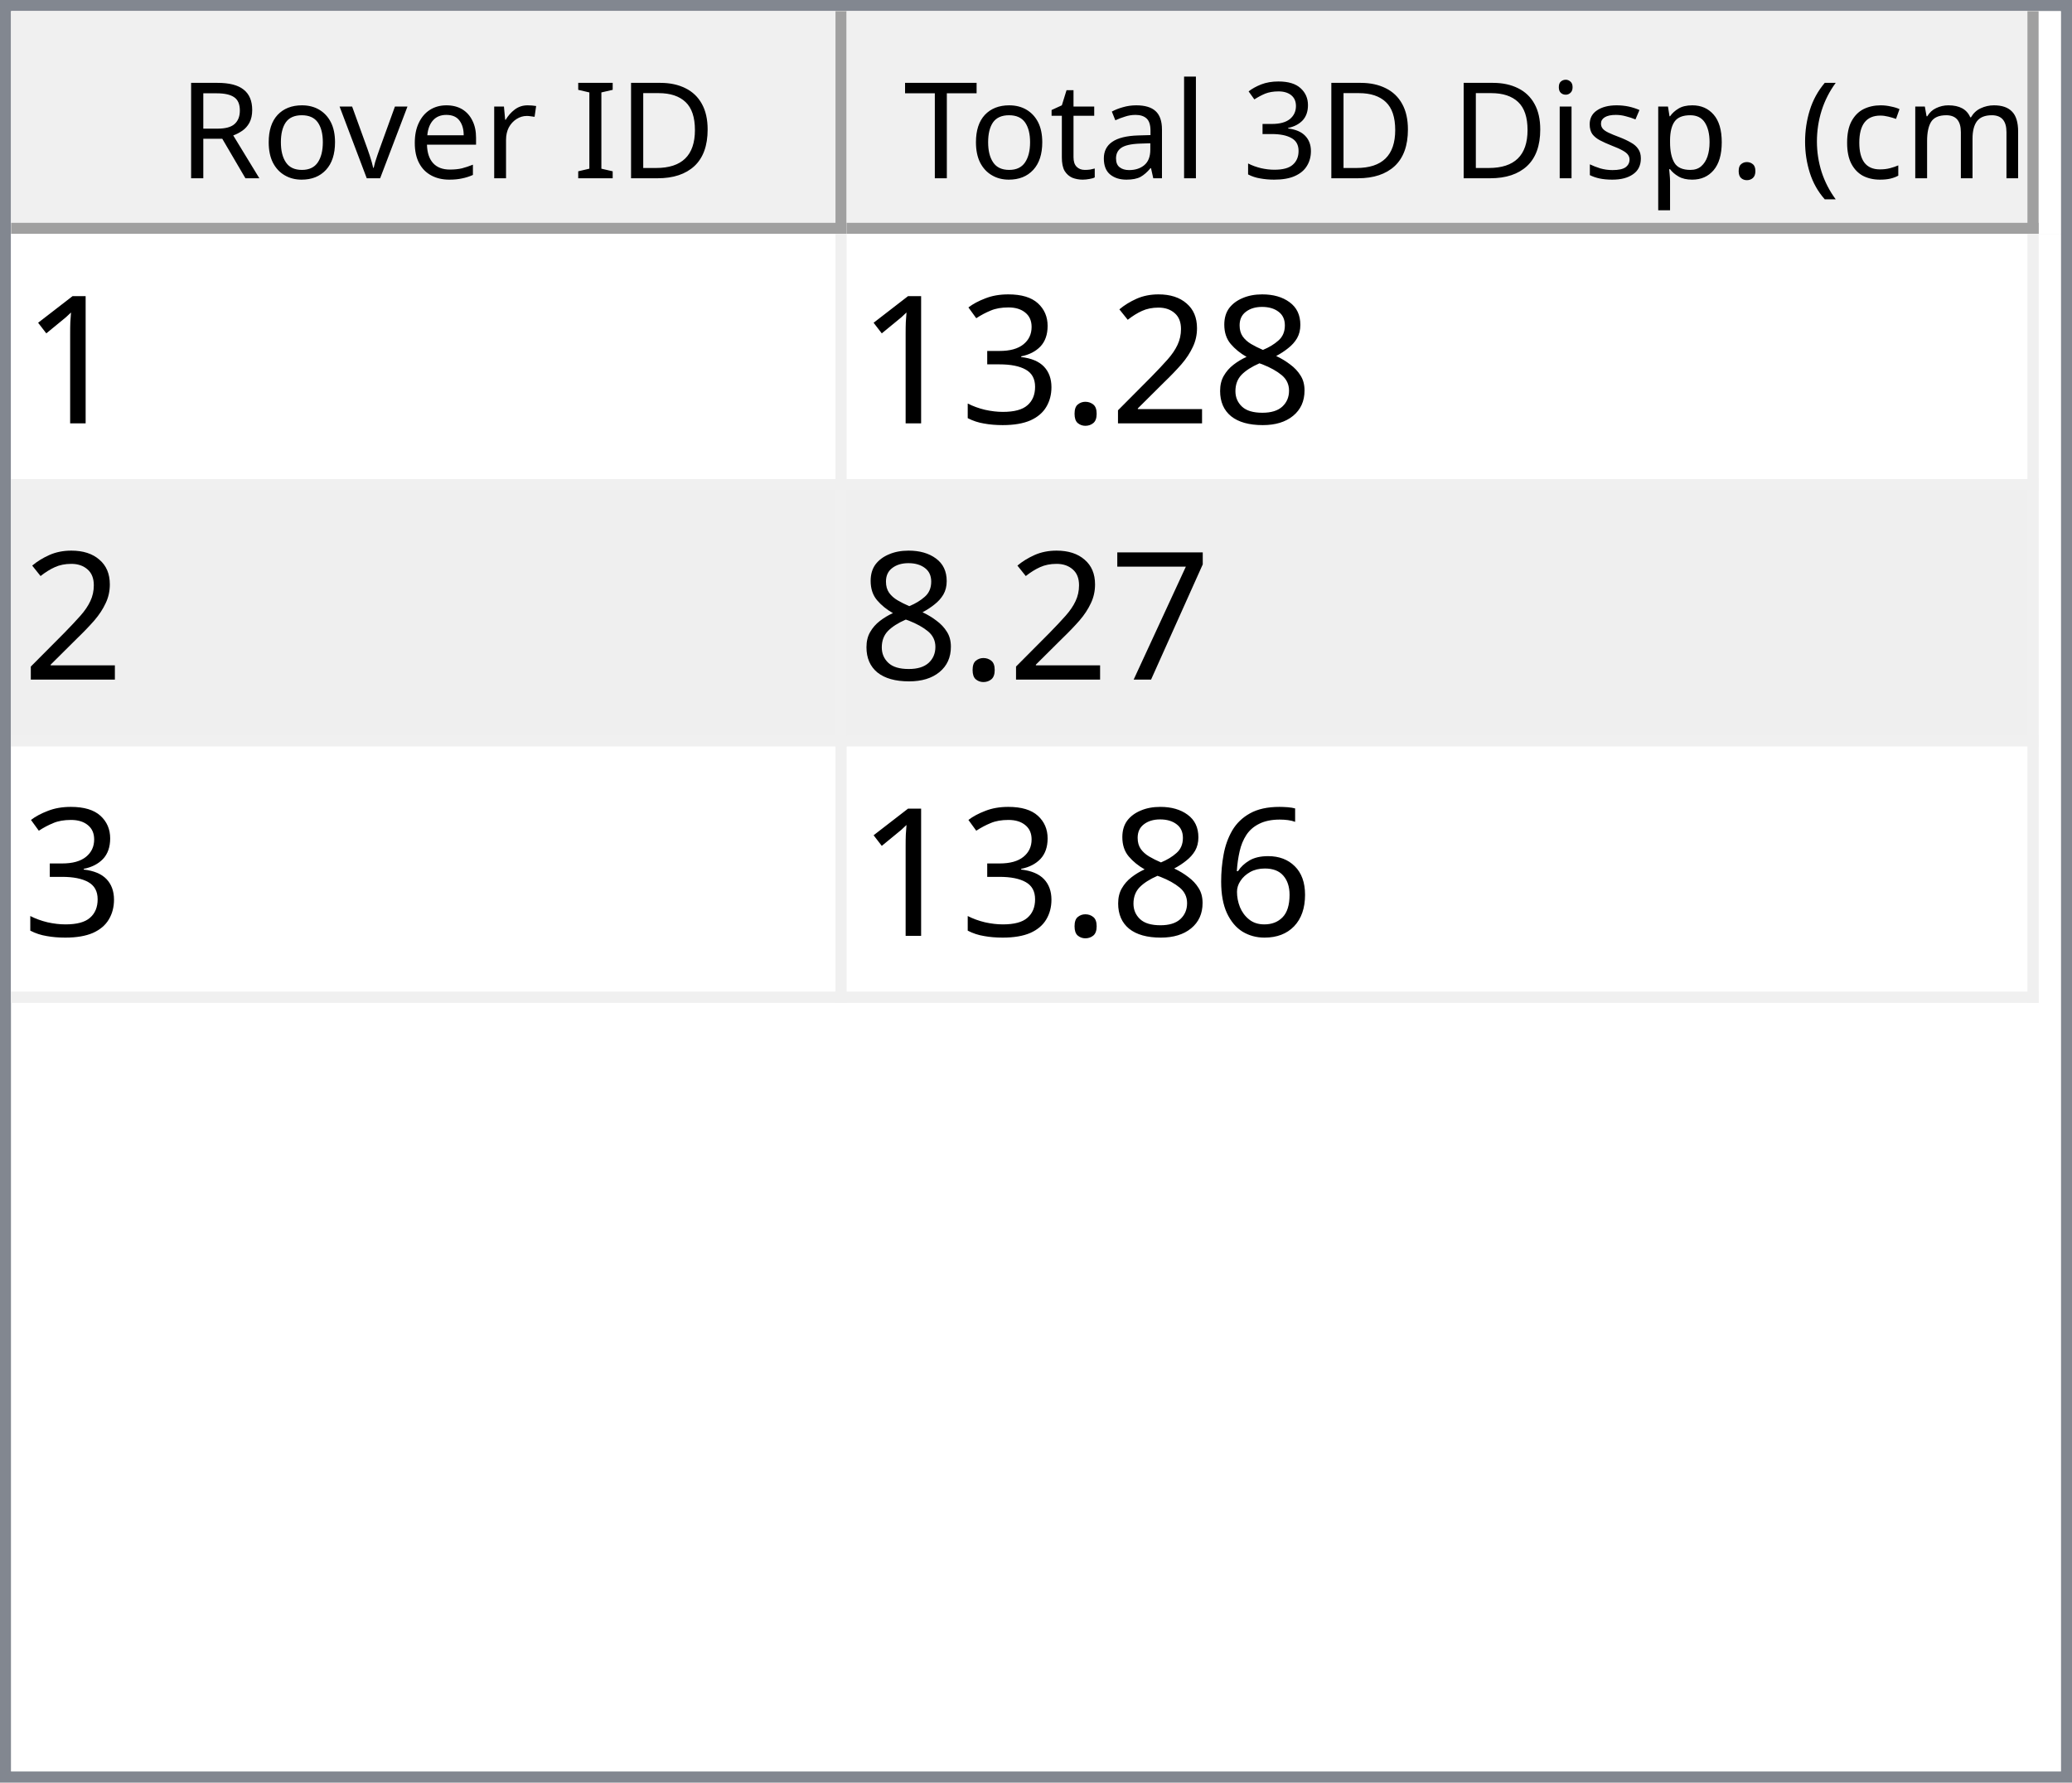
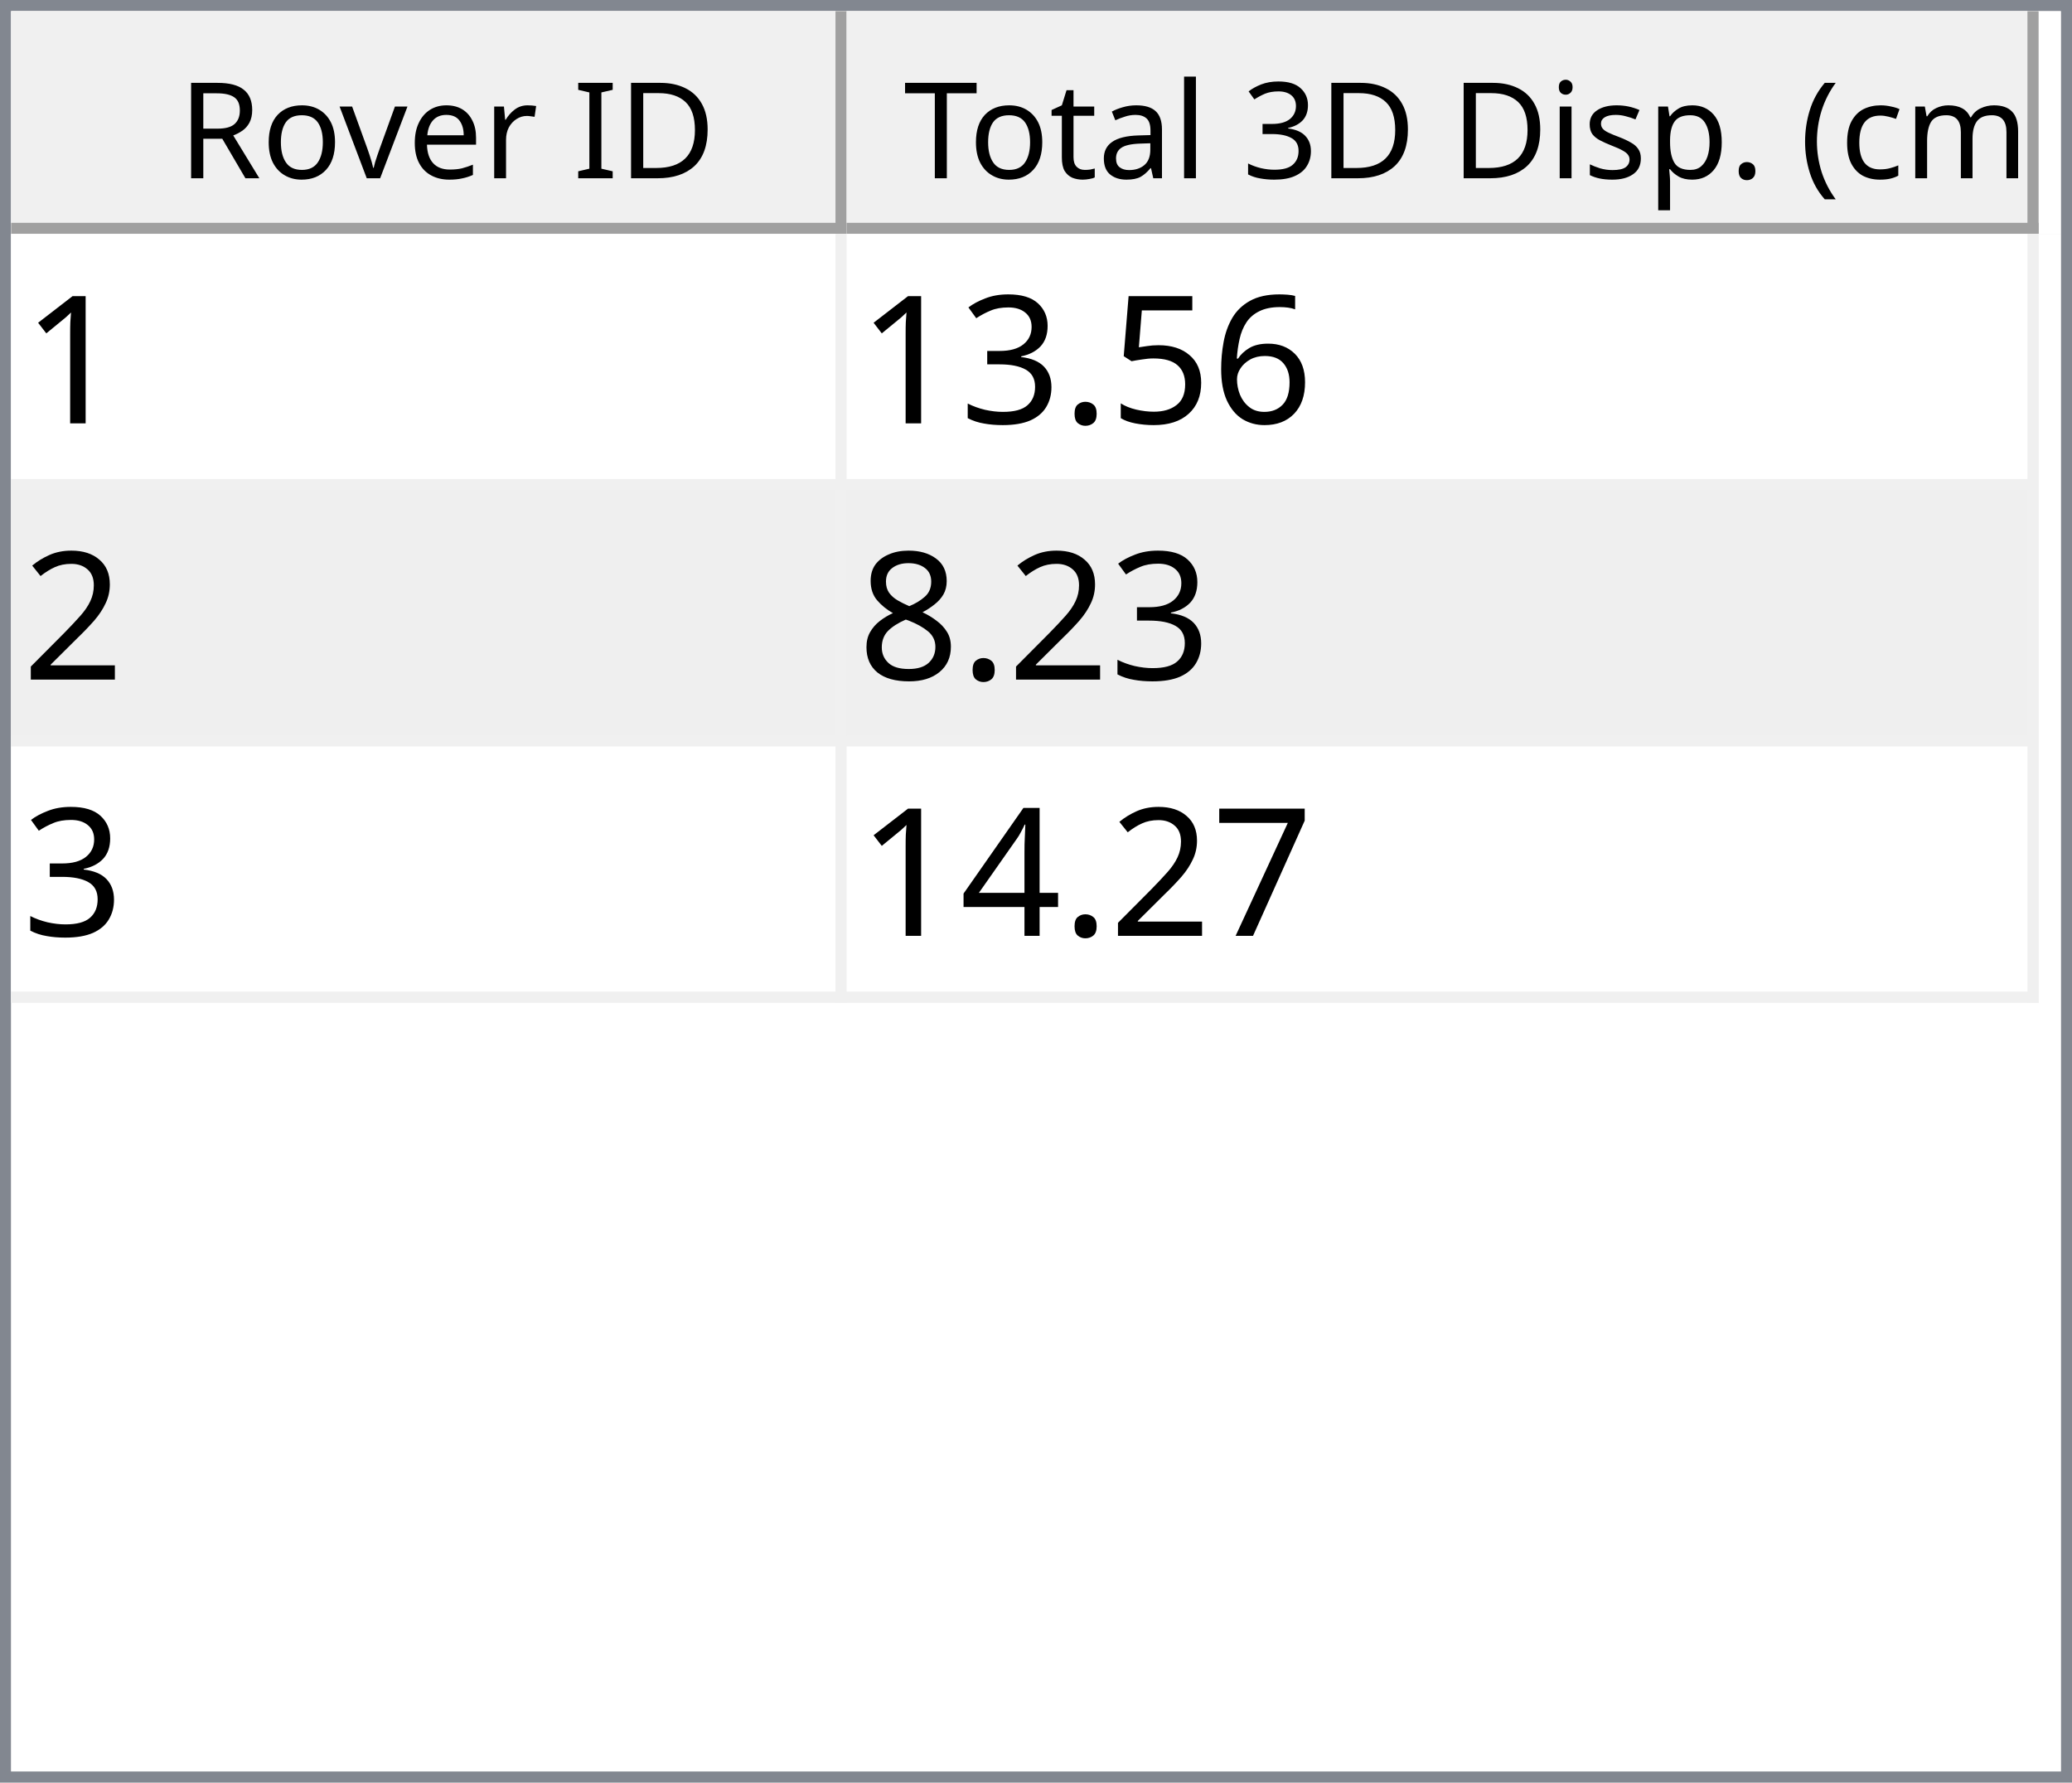
<svg xmlns="http://www.w3.org/2000/svg" style="fill-opacity:1; color-rendering:auto; color-interpolation:auto; text-rendering:auto; stroke:black; stroke-linecap:square; stroke-miterlimit:10; shape-rendering:auto; stroke-opacity:1; fill:black; stroke-dasharray:none; font-weight:normal; stroke-width:1; font-family:'Dialog'; font-style:normal; stroke-linejoin:miter; font-size:12px; stroke-dashoffset:0; image-rendering:auto;" width="186" height="160">
  <defs id="genericDefs" />
  <g>
    <defs id="defs1">
      <clipPath clipPathUnits="userSpaceOnUse" id="clipPath1">
        <path d="M0 0 L186 0 L186 160 L0 160 L0 0 Z" />
      </clipPath>
      <clipPath clipPathUnits="userSpaceOnUse" id="clipPath2">
        <path d="M0 0 L0 160 L186 160 L186 0 Z" />
      </clipPath>
      <clipPath clipPathUnits="userSpaceOnUse" id="clipPath3">
        <path d="M0 0 L0 20 L184 20 L184 0 Z" />
      </clipPath>
      <clipPath clipPathUnits="userSpaceOnUse" id="clipPath4">
        <path d="M0 0 L0 20 L75 20 L75 0 Z" />
      </clipPath>
      <clipPath clipPathUnits="userSpaceOnUse" id="clipPath5">
        <path d="M1 1 L1 19 L74 19 L74 1 Z" />
      </clipPath>
      <clipPath clipPathUnits="userSpaceOnUse" id="clipPath6">
        <path d="M0 0 L0 18 L73 18 L73 0 Z" />
      </clipPath>
      <clipPath clipPathUnits="userSpaceOnUse" id="clipPath7">
        <path d="M-0.5 -0.5 L-0.5 19.5 L74.5 19.5 L74.5 -0.5 Z" />
      </clipPath>
      <clipPath clipPathUnits="userSpaceOnUse" id="clipPath8">
        <path d="M0 0 L0 20 L107 20 L107 0 Z" />
      </clipPath>
      <clipPath clipPathUnits="userSpaceOnUse" id="clipPath9">
        <path d="M1 1 L1 19 L106 19 L106 1 Z" />
      </clipPath>
      <clipPath clipPathUnits="userSpaceOnUse" id="clipPath10">
        <path d="M0 0 L0 18 L105 18 L105 0 Z" />
      </clipPath>
      <clipPath clipPathUnits="userSpaceOnUse" id="clipPath11">
        <path d="M-0.5 -0.5 L-0.5 19.5 L106.5 19.5 L106.5 -0.5 Z" />
      </clipPath>
      <clipPath clipPathUnits="userSpaceOnUse" id="clipPath12">
        <path d="M0 0 L0 138 L184 138 L184 0 Z" />
      </clipPath>
      <clipPath clipPathUnits="userSpaceOnUse" id="clipPath13">
        <path d="M0 0 L0 69 L182 69 L182 0 Z" />
      </clipPath>
      <clipPath clipPathUnits="userSpaceOnUse" id="clipPath14">
        <path d="M-0.5 -0.5 L-0.5 68.5 L181.5 68.5 L181.5 -0.5 Z" />
      </clipPath>
      <clipPath clipPathUnits="userSpaceOnUse" id="clipPath15">
        <path d="M0 0 L0 22 L74 22 L74 0 Z" />
      </clipPath>
      <clipPath clipPathUnits="userSpaceOnUse" id="clipPath16">
        <path d="M0 0 L0 22 L106 22 L106 0 Z" />
      </clipPath>
      <font horiz-adv-x="64.551" id="font1">
        <font-face ascent="107.91" descent="25.098" units-per-em="100" style="font-style:normal; font-family:Segoe UI; font-weight:normal;" />
        <missing-glyph horiz-adv-x="64.551" d="M8.109 0 L8.109 68.266 L56.453 68.266 L56.453 0 L8.109 0 ZM15.328 7.234 L49.219 7.234 L49.219 61.031 L15.328 61.031 L15.328 7.234 Z" />
        <glyph unicode="D" horiz-adv-x="70.117" d="M9.188 0 L9.188 70.016 L28.516 70.016 Q65.531 70.016 65.531 35.891 Q65.531 19.672 55.25 9.836 Q44.969 0 27.734 0 L9.188 0 ZM17.391 62.594 L17.391 7.422 L27.828 7.422 Q41.609 7.422 49.273 14.797 Q56.938 22.172 56.938 35.688 Q56.938 62.594 28.328 62.594 L17.391 62.594 Z" />
        <glyph unicode="I" horiz-adv-x="26.611" d="M17.391 0 L9.188 0 L9.188 70.016 L17.391 70.016 L17.391 0 Z" />
        <glyph unicode=" " horiz-adv-x="27.393" d="" />
        <glyph unicode="r" horiz-adv-x="34.766" d="M34.188 41.891 Q32.078 43.5 28.125 43.5 Q23 43.5 19.555 38.672 Q16.109 33.844 16.109 25.484 L16.109 0 L8.109 0 L8.109 50 L16.109 50 L16.109 39.703 L16.312 39.703 Q18.016 44.969 21.531 47.922 Q25.047 50.875 29.391 50.875 Q32.516 50.875 34.188 50.203 L34.188 41.891 Z" />
        <glyph unicode="e" horiz-adv-x="52.295" d="M48.297 23 L12.984 23 Q13.188 14.656 17.484 10.109 Q21.781 5.562 29.297 5.562 Q37.75 5.562 44.828 11.141 L44.828 3.609 Q38.234 -1.172 27.391 -1.172 Q16.797 -1.172 10.742 5.641 Q4.688 12.453 4.688 24.812 Q4.688 36.469 11.305 43.82 Q17.922 51.172 27.734 51.172 Q37.547 51.172 42.922 44.828 Q48.297 38.484 48.297 27.203 L48.297 23 ZM40.094 29.781 Q40.047 36.719 36.75 40.578 Q33.453 44.438 27.594 44.438 Q21.922 44.438 17.969 40.383 Q14.016 36.328 13.094 29.781 L40.094 29.781 Z" />
        <glyph unicode="v" horiz-adv-x="47.9" d="M47.406 50 L27.484 0 L19.625 0 L0.688 50 L9.469 50 L22.172 13.672 Q23.578 9.672 23.922 6.688 L24.125 6.688 Q24.609 10.453 25.688 13.484 L38.969 50 L47.406 50 Z" />
        <glyph unicode="o" horiz-adv-x="58.594" d="M29 -1.172 Q17.922 -1.172 11.305 5.836 Q4.688 12.844 4.688 24.422 Q4.688 37.016 11.57 44.094 Q18.453 51.172 30.172 51.172 Q41.359 51.172 47.633 44.289 Q53.906 37.406 53.906 25.203 Q53.906 13.234 47.141 6.031 Q40.375 -1.172 29 -1.172 ZM29.594 44.438 Q21.875 44.438 17.383 39.188 Q12.891 33.938 12.891 24.703 Q12.891 15.828 17.43 10.695 Q21.969 5.562 29.594 5.562 Q37.359 5.562 41.531 10.594 Q45.703 15.625 45.703 24.906 Q45.703 34.281 41.531 39.359 Q37.359 44.438 29.594 44.438 Z" />
        <glyph unicode="R" horiz-adv-x="59.814" d="M59.375 0 L49.609 0 L37.891 19.625 Q36.281 22.359 34.766 24.289 Q33.25 26.219 31.664 27.438 Q30.078 28.656 28.25 29.219 Q26.422 29.781 24.125 29.781 L17.391 29.781 L17.391 0 L9.188 0 L9.188 70.016 L30.078 70.016 Q34.672 70.016 38.555 68.867 Q42.438 67.719 45.289 65.375 Q48.141 63.031 49.758 59.547 Q51.375 56.062 51.375 51.375 Q51.375 47.703 50.273 44.656 Q49.172 41.609 47.148 39.211 Q45.125 36.812 42.266 35.133 Q39.406 33.453 35.844 32.516 L35.844 32.328 Q37.594 31.547 38.891 30.547 Q40.188 29.547 41.359 28.18 Q42.531 26.812 43.68 25.078 Q44.828 23.344 46.234 21.047 L59.375 0 ZM17.391 62.594 L17.391 37.203 L28.516 37.203 Q31.594 37.203 34.203 38.133 Q36.812 39.062 38.719 40.797 Q40.625 42.531 41.703 45.047 Q42.781 47.562 42.781 50.688 Q42.781 56.297 39.141 59.445 Q35.5 62.594 28.609 62.594 L17.391 62.594 Z" />
        <glyph unicode=")" horiz-adv-x="30.176" d="M8.297 -15.922 L1.172 -15.922 Q16.406 2.344 16.406 26.812 Q16.406 51.469 1.078 70.016 L8.297 70.016 Q23.531 52.156 23.531 26.703 Q23.531 1.375 8.297 -15.922 Z" />
        <glyph unicode="m" horiz-adv-x="86.133" d="M79.109 0 L71.094 0 L71.094 28.719 Q71.094 37.016 68.531 40.727 Q65.969 44.438 59.906 44.438 Q54.781 44.438 51.195 39.75 Q47.609 35.062 47.609 28.516 L47.609 0 L39.594 0 L39.594 29.688 Q39.594 44.438 28.219 44.438 Q22.953 44.438 19.531 40.016 Q16.109 35.594 16.109 28.516 L16.109 0 L8.109 0 L8.109 50 L16.109 50 L16.109 42.094 L16.312 42.094 Q21.625 51.172 31.844 51.172 Q36.969 51.172 40.773 48.312 Q44.578 45.453 46 40.828 Q51.562 51.172 62.594 51.172 Q79.109 51.172 79.109 30.812 L79.109 0 Z" />
        <glyph unicode="c" horiz-adv-x="46.191" d="M42.188 2.297 Q36.422 -1.172 28.516 -1.172 Q17.828 -1.172 11.258 5.789 Q4.688 12.75 4.688 23.828 Q4.688 36.188 11.766 43.68 Q18.844 51.172 30.672 51.172 Q37.25 51.172 42.281 48.734 L42.281 40.531 Q36.719 44.438 30.375 44.438 Q22.703 44.438 17.797 38.945 Q12.891 33.453 12.891 24.516 Q12.891 15.719 17.508 10.641 Q22.125 5.562 29.891 5.562 Q36.422 5.562 42.188 9.906 L42.188 2.297 Z" />
        <glyph unicode="(" horiz-adv-x="30.176" d="M29.109 -15.922 L21.969 -15.922 Q6.844 1.375 6.844 26.703 Q6.844 52.156 21.969 70.016 L29.203 70.016 Q13.875 51.469 13.875 26.812 Q13.875 2.344 29.109 -15.922 Z" />
        <glyph unicode="." horiz-adv-x="21.68" d="M10.891 -1.078 Q8.641 -1.078 7.055 0.539 Q5.469 2.156 5.469 4.391 Q5.469 6.641 7.055 8.273 Q8.641 9.906 10.891 9.906 Q13.188 9.906 14.797 8.273 Q16.406 6.641 16.406 4.391 Q16.406 2.156 14.797 0.539 Q13.188 -1.078 10.891 -1.078 Z" />
        <glyph unicode="p" horiz-adv-x="58.789" d="M16.312 7.234 L16.109 7.234 L16.109 -23 L8.109 -23 L8.109 50 L16.109 50 L16.109 41.219 L16.312 41.219 Q22.219 51.172 33.594 51.172 Q43.266 51.172 48.688 44.461 Q54.109 37.75 54.109 26.469 Q54.109 13.922 48 6.375 Q41.891 -1.172 31.297 -1.172 Q21.578 -1.172 16.312 7.234 ZM16.109 27.391 L16.109 20.406 Q16.109 14.203 20.141 9.883 Q24.172 5.562 30.375 5.562 Q37.641 5.562 41.773 11.133 Q45.906 16.703 45.906 26.609 Q45.906 34.969 42.047 39.703 Q38.188 44.438 31.594 44.438 Q24.609 44.438 20.359 39.578 Q16.109 34.719 16.109 27.391 Z" />
        <glyph unicode="s" horiz-adv-x="42.432" d="M5.078 1.812 L5.078 10.406 Q11.625 5.562 19.484 5.562 Q30.031 5.562 30.031 12.594 Q30.031 14.594 29.125 15.992 Q28.219 17.391 26.68 18.461 Q25.141 19.531 23.07 20.383 Q21 21.234 18.609 22.172 Q15.281 23.484 12.766 24.828 Q10.25 26.172 8.57 27.859 Q6.891 29.547 6.031 31.695 Q5.172 33.844 5.172 36.719 Q5.172 40.234 6.789 42.945 Q8.406 45.656 11.086 47.484 Q13.766 49.312 17.211 50.242 Q20.656 51.172 24.312 51.172 Q30.812 51.172 35.938 48.922 L35.938 40.828 Q30.422 44.438 23.25 44.438 Q21 44.438 19.195 43.922 Q17.391 43.406 16.094 42.477 Q14.797 41.547 14.086 40.258 Q13.375 38.969 13.375 37.406 Q13.375 35.453 14.086 34.133 Q14.797 32.812 16.164 31.789 Q17.531 30.766 19.484 29.938 Q21.438 29.109 23.922 28.125 Q27.25 26.859 29.883 25.516 Q32.516 24.172 34.375 22.484 Q36.234 20.797 37.234 18.602 Q38.234 16.406 38.234 13.375 Q38.234 9.672 36.602 6.938 Q34.969 4.203 32.234 2.398 Q29.5 0.594 25.93 -0.289 Q22.359 -1.172 18.453 -1.172 Q10.75 -1.172 5.078 1.812 Z" />
        <glyph unicode="i" horiz-adv-x="24.219" d="M12.203 62.703 Q10.062 62.703 8.547 64.164 Q7.031 65.625 7.031 67.875 Q7.031 70.125 8.547 71.609 Q10.062 73.094 12.203 73.094 Q14.406 73.094 15.945 71.609 Q17.484 70.125 17.484 67.875 Q17.484 65.719 15.945 64.211 Q14.406 62.703 12.203 62.703 ZM16.109 0 L8.109 0 L8.109 50 L16.109 50 L16.109 0 Z" />
        <glyph unicode="3" horiz-adv-x="53.906" d="M46.531 19.828 Q46.531 15.094 44.75 11.211 Q42.969 7.328 39.719 4.57 Q36.469 1.812 31.93 0.297 Q27.391 -1.219 21.922 -1.219 Q11.922 -1.219 6 2.594 L6 11.188 Q13.094 5.609 22.219 5.609 Q25.875 5.609 28.828 6.539 Q31.781 7.469 33.906 9.227 Q36.031 10.984 37.18 13.477 Q38.328 15.969 38.328 19.094 Q38.328 32.812 18.797 32.812 L12.984 32.812 L12.984 39.594 L18.5 39.594 Q35.797 39.594 35.797 52.484 Q35.797 64.406 22.609 64.406 Q15.188 64.406 8.688 59.422 L8.688 67.188 Q15.375 71.188 24.609 71.188 Q29 71.188 32.57 69.969 Q36.141 68.75 38.68 66.555 Q41.219 64.359 42.609 61.281 Q44 58.203 44 54.5 Q44 40.672 30.031 36.719 L30.031 36.531 Q33.594 36.141 36.625 34.797 Q39.656 33.453 41.852 31.305 Q44.047 29.156 45.289 26.25 Q46.531 23.344 46.531 19.828 Z" />
        <glyph unicode="l" horiz-adv-x="24.219" d="M16.109 0 L8.109 0 L8.109 74.031 L16.109 74.031 L16.109 0 Z" />
        <glyph unicode="a" horiz-adv-x="50.879" d="M43.891 0 L35.891 0 L35.891 7.812 L35.688 7.812 Q30.469 -1.172 20.312 -1.172 Q12.844 -1.172 8.617 2.781 Q4.391 6.734 4.391 13.281 Q4.391 27.297 20.906 29.594 L35.891 31.688 Q35.891 44.438 25.594 44.438 Q16.547 44.438 9.281 38.281 L9.281 46.484 Q16.656 51.172 26.266 51.172 Q43.891 51.172 43.891 32.516 L43.891 0 ZM35.891 25.297 L23.828 23.641 Q18.266 22.859 15.43 20.875 Q12.594 18.891 12.594 13.875 Q12.594 10.203 15.211 7.883 Q17.828 5.562 22.172 5.562 Q28.125 5.562 32.008 9.742 Q35.891 13.922 35.891 20.312 L35.891 25.297 Z" />
        <glyph unicode="t" horiz-adv-x="33.887" d="M31.297 0.484 Q28.469 -1.078 23.828 -1.078 Q10.688 -1.078 10.688 13.578 L10.688 43.172 L2.094 43.172 L2.094 50 L10.688 50 L10.688 62.203 L18.703 64.797 L18.703 50 L31.297 50 L31.297 43.172 L18.703 43.172 L18.703 14.984 Q18.703 9.969 20.414 7.82 Q22.125 5.672 26.078 5.672 Q29.109 5.672 31.297 7.328 L31.297 0.484 Z" />
        <glyph unicode="T" horiz-adv-x="52.393" d="M50.594 62.594 L30.375 62.594 L30.375 0 L22.172 0 L22.172 62.594 L2 62.594 L2 70.016 L50.594 70.016 L50.594 62.594 Z" />
      </font>
      <font horiz-adv-x="75.0" id="font2">
        <font-face ascent="100.537" descent="21.973" units-per-em="100" style="font-style:normal; font-family:sans-serif; font-weight:normal;" />
        <missing-glyph horiz-adv-x="75.0" d="M12.5 0 L12.5 62.5 L62.5 62.5 L62.5 0 L12.5 0 ZM14.062 1.562 L60.938 1.562 L60.938 60.938 L14.062 60.938 L14.062 1.562 Z" />
        <glyph unicode="1" horiz-adv-x="55.615" d="M37.25 0 L28.469 0 L28.469 56 Q25.297 52.984 20.141 49.953 Q14.984 46.922 10.891 45.406 L10.891 53.906 Q18.266 57.375 23.781 62.305 Q29.297 67.234 31.594 71.875 L37.25 71.875 L37.25 0 Z" />
-         <glyph unicode="8" horiz-adv-x="55.615" d="M17.672 38.812 Q12.203 40.828 9.57 44.539 Q6.938 48.25 6.938 53.422 Q6.938 61.234 12.555 66.555 Q18.172 71.875 27.484 71.875 Q36.859 71.875 42.578 66.43 Q48.297 60.984 48.297 53.172 Q48.297 48.188 45.68 44.508 Q43.062 40.828 37.75 38.812 Q44.344 36.672 47.781 31.883 Q51.219 27.094 51.219 20.453 Q51.219 11.281 44.727 5.031 Q38.234 -1.219 27.641 -1.219 Q17.047 -1.219 10.547 5.055 Q4.047 11.328 4.047 20.703 Q4.047 27.688 7.594 32.398 Q11.141 37.109 17.672 38.812 ZM15.922 53.719 Q15.922 48.641 19.195 45.414 Q22.469 42.188 27.688 42.188 Q32.766 42.188 36.016 45.383 Q39.266 48.578 39.266 53.219 Q39.266 58.062 35.914 61.359 Q32.562 64.656 27.594 64.656 Q22.562 64.656 19.242 61.43 Q15.922 58.203 15.922 53.719 ZM13.094 20.656 Q13.094 16.891 14.875 13.375 Q16.656 9.859 20.172 7.93 Q23.688 6 27.734 6 Q34.031 6 38.133 10.055 Q42.234 14.109 42.234 20.359 Q42.234 26.703 38.016 30.859 Q33.797 35.016 27.438 35.016 Q21.234 35.016 17.164 30.914 Q13.094 26.812 13.094 20.656 Z" />
-         <glyph unicode="2" horiz-adv-x="55.615" d="M50.344 8.453 L50.344 0 L3.031 0 Q2.938 3.172 4.047 6.109 Q5.859 10.938 9.836 15.625 Q13.812 20.312 21.344 26.469 Q33.016 36.031 37.117 41.625 Q41.219 47.219 41.219 52.203 Q41.219 57.422 37.477 61.008 Q33.734 64.594 27.734 64.594 Q21.391 64.594 17.578 60.789 Q13.766 56.984 13.719 50.25 L4.688 51.172 Q5.609 61.281 11.664 66.578 Q17.719 71.875 27.938 71.875 Q38.234 71.875 44.242 66.164 Q50.25 60.453 50.25 52 Q50.25 47.703 48.492 43.555 Q46.734 39.406 42.656 34.812 Q38.578 30.219 29.109 22.219 Q21.188 15.578 18.945 13.211 Q16.703 10.844 15.234 8.453 L50.344 8.453 Z" />
+         <glyph unicode="6" horiz-adv-x="55.615" d="M49.75 54.047 L41.016 53.375 Q39.844 58.547 37.703 60.891 Q34.125 64.656 28.906 64.656 Q24.703 64.656 21.531 62.312 Q17.391 59.281 14.992 53.469 Q12.594 47.656 12.5 36.922 Q15.672 41.75 20.266 44.094 Q24.859 46.438 29.891 46.438 Q38.672 46.438 44.852 39.969 Q51.031 33.5 51.031 23.25 Q51.031 16.5 48.125 10.719 Q45.219 4.938 40.141 1.859 Q35.062 -1.219 28.609 -1.219 Q17.625 -1.219 10.695 6.859 Q3.766 14.938 3.766 33.5 Q3.766 54.25 11.422 63.672 Q18.109 71.875 29.438 71.875 Q37.891 71.875 43.289 67.141 Q48.688 62.406 49.75 54.047 ZM13.875 23.188 Q13.875 18.656 15.797 14.508 Q17.719 10.359 21.188 8.18 Q24.656 6 28.469 6 Q34.031 6 38.039 10.492 Q42.047 14.984 42.047 22.703 Q42.047 30.125 38.086 34.398 Q34.125 38.672 28.125 38.672 Q22.172 38.672 18.023 34.398 Q13.875 30.125 13.875 23.188 Z" />
+         <glyph unicode="5" horiz-adv-x="55.615" d="M4.156 18.75 L13.375 19.531 Q14.406 12.797 18.141 9.398 Q21.875 6 27.156 6 Q33.5 6 37.891 10.789 Q42.281 15.578 42.281 23.484 Q42.281 31 38.062 35.352 Q33.844 39.703 27 39.703 Q22.75 39.703 19.336 37.773 Q15.922 35.844 13.969 32.766 L5.719 33.844 L12.641 70.609 L48.25 70.609 L48.25 62.203 L19.672 62.203 L15.828 42.969 Q22.266 47.469 29.344 47.469 Q38.719 47.469 45.164 40.969 Q51.609 34.469 51.609 24.266 Q51.609 14.547 45.953 7.469 Q39.062 -1.219 27.156 -1.219 Q17.391 -1.219 11.211 4.25 Q5.031 9.719 4.156 18.75 Z" />
        <glyph unicode="." horiz-adv-x="27.783" d="M9.078 0 L9.078 10.016 L19.094 10.016 L19.094 0 L9.078 0 Z" />
        <glyph unicode="3" horiz-adv-x="55.615" d="M4.203 18.891 L12.984 20.062 Q14.5 12.594 18.141 9.297 Q21.781 6 27 6 Q33.203 6 37.477 10.297 Q41.75 14.594 41.75 20.953 Q41.75 27 37.797 30.93 Q33.844 34.859 27.734 34.859 Q25.25 34.859 21.531 33.891 L22.516 41.609 Q23.391 41.5 23.922 41.5 Q29.547 41.5 34.039 44.43 Q38.531 47.359 38.531 53.469 Q38.531 58.297 35.258 61.477 Q31.984 64.656 26.812 64.656 Q21.688 64.656 18.266 61.43 Q14.844 58.203 13.875 51.766 L5.078 53.328 Q6.688 62.156 12.398 67.016 Q18.109 71.875 26.609 71.875 Q32.469 71.875 37.398 69.359 Q42.328 66.844 44.945 62.5 Q47.562 58.156 47.562 53.266 Q47.562 48.641 45.07 44.828 Q42.578 41.016 37.703 38.766 Q44.047 37.312 47.562 32.695 Q51.078 28.078 51.078 21.141 Q51.078 11.766 44.242 5.25 Q37.406 -1.266 26.953 -1.266 Q17.531 -1.266 11.305 4.352 Q5.078 9.969 4.203 18.891 Z" />
+         <glyph unicode="2" horiz-adv-x="55.615" d="M50.344 8.453 L50.344 0 L3.031 0 Q2.938 3.172 4.047 6.109 Q5.859 10.938 9.836 15.625 Q13.812 20.312 21.344 26.469 Q33.016 36.031 37.117 41.625 Q41.219 47.219 41.219 52.203 Q41.219 57.422 37.477 61.008 Q33.734 64.594 27.734 64.594 Q21.391 64.594 17.578 60.789 Q13.766 56.984 13.719 50.25 L4.688 51.172 Q5.609 61.281 11.664 66.578 Q17.719 71.875 27.938 71.875 Q38.234 71.875 44.242 66.164 Q50.25 60.453 50.25 52 Q50.25 47.703 48.492 43.555 Q46.734 39.406 42.656 34.812 Q38.578 30.219 29.109 22.219 Q21.188 15.578 18.945 13.211 Q16.703 10.844 15.234 8.453 L50.344 8.453 Z" />
+         <glyph unicode="8" horiz-adv-x="55.615" d="M17.672 38.812 Q12.203 40.828 9.57 44.539 Q6.938 48.25 6.938 53.422 Q6.938 61.234 12.555 66.555 Q18.172 71.875 27.484 71.875 Q36.859 71.875 42.578 66.43 Q48.297 60.984 48.297 53.172 Q48.297 48.188 45.68 44.508 Q43.062 40.828 37.75 38.812 Q44.344 36.672 47.781 31.883 Q51.219 27.094 51.219 20.453 Q51.219 11.281 44.727 5.031 Q38.234 -1.219 27.641 -1.219 Q17.047 -1.219 10.547 5.055 Q4.047 11.328 4.047 20.703 Q4.047 27.688 7.594 32.398 Q11.141 37.109 17.672 38.812 ZM15.922 53.719 Q15.922 48.641 19.195 45.414 Q22.469 42.188 27.688 42.188 Q32.766 42.188 36.016 45.383 Q39.266 48.578 39.266 53.219 Q39.266 58.062 35.914 61.359 Q32.562 64.656 27.594 64.656 Q22.562 64.656 19.242 61.43 Q15.922 58.203 15.922 53.719 ZM13.094 20.656 Q13.094 16.891 14.875 13.375 Q16.656 9.859 20.172 7.93 Q23.688 6 27.734 6 Q34.031 6 38.133 10.055 Q42.234 14.109 42.234 20.359 Q42.234 26.703 38.016 30.859 Q33.797 35.016 27.438 35.016 Q21.234 35.016 17.164 30.914 Q13.094 26.812 13.094 20.656 Z" />
        <glyph unicode="7" horiz-adv-x="55.615" d="M4.734 62.203 L4.734 70.656 L51.078 70.656 L51.078 63.812 Q44.234 56.547 37.523 44.484 Q30.812 32.422 27.156 19.672 Q24.516 10.688 23.781 0 L14.75 0 Q14.891 8.453 18.062 20.414 Q21.234 32.375 27.172 43.484 Q33.109 54.594 39.797 62.203 L4.734 62.203 Z" />
-         <glyph unicode="6" horiz-adv-x="55.615" d="M49.75 54.047 L41.016 53.375 Q39.844 58.547 37.703 60.891 Q34.125 64.656 28.906 64.656 Q24.703 64.656 21.531 62.312 Q17.391 59.281 14.992 53.469 Q12.594 47.656 12.5 36.922 Q15.672 41.75 20.266 44.094 Q24.859 46.438 29.891 46.438 Q38.672 46.438 44.852 39.969 Q51.031 33.5 51.031 23.25 Q51.031 16.5 48.125 10.719 Q45.219 4.938 40.141 1.859 Q35.062 -1.219 28.609 -1.219 Q17.625 -1.219 10.695 6.859 Q3.766 14.938 3.766 33.5 Q3.766 54.25 11.422 63.672 Q18.109 71.875 29.438 71.875 Q37.891 71.875 43.289 67.141 Q48.688 62.406 49.75 54.047 ZM13.875 23.188 Q13.875 18.656 15.797 14.508 Q17.719 10.359 21.188 8.18 Q24.656 6 28.469 6 Q34.031 6 38.039 10.492 Q42.047 14.984 42.047 22.703 Q42.047 30.125 38.086 34.398 Q34.125 38.672 28.125 38.672 Q22.172 38.672 18.023 34.398 Q13.875 30.125 13.875 23.188 Z" />
+         <glyph unicode="4" horiz-adv-x="55.615" d="M32.328 0 L32.328 17.141 L1.266 17.141 L1.266 25.203 L33.938 71.578 L41.109 71.578 L41.109 25.203 L50.781 25.203 L50.781 17.141 L41.109 17.141 L41.109 0 L32.328 0 ZM32.328 25.203 L32.328 57.469 L9.906 25.203 L32.328 25.203 Z" />
      </font>
    </defs>
    <g style="fill:white; stroke:white;">
      <rect x="0" y="0" width="186" style="clip-path:url(#clipPath1); stroke:none;" height="160" />
    </g>
    <g style="fill:white; text-rendering:optimizeSpeed; color-rendering:optimizeSpeed; image-rendering:optimizeSpeed; shape-rendering:crispEdges; stroke:white; color-interpolation:sRGB;">
      <rect x="0" width="186" height="160" y="0" style="stroke:none;" />
      <path style="stroke:none;" d="M0 160 L186 160 L186 0 L0 0 Z" />
    </g>
    <g style="fill:rgb(240,240,240); font-family:'Segoe UI'; stroke:rgb(240,240,240);">
      <rect x="0" y="0" width="186" style="clip-path:url(#clipPath2); stroke:none;" height="160" />
    </g>
    <g style="fill:rgb(130,135,144); font-family:'Segoe UI'; stroke:rgb(130,135,144);">
      <path d="M0 0 L186 0 L186 160 L0 160 L0 0 ZM1 1 L185 1 L185 159 L1 159 L1 1 Z" style="fill-rule:evenodd; clip-path:url(#clipPath2); stroke:none;" />
    </g>
    <g style="fill:white; font-family:'Segoe UI'; stroke:white;" transform="translate(1,1)">
      <rect x="0" y="0" width="184" style="clip-path:url(#clipPath3); stroke:none;" height="20" />
    </g>
    <g style="fill:rgb(240,240,240); font-family:'Segoe UI'; stroke:rgb(240,240,240);" transform="translate(1,1)">
      <rect x="0" y="0" width="75" style="clip-path:url(#clipPath4); stroke:none;" height="20" />
    </g>
    <g style="font-family:'Segoe UI';" transform="translate(2,2)">
      <text x="14" xml:space="preserve" y="14" style="clip-path:url(#clipPath6); stroke:none;">Rover ID</text>
    </g>
    <g style="fill:rgb(160,160,160); font-family:'Segoe UI'; stroke:rgb(160,160,160); stroke-linejoin:bevel;" transform="translate(1.5,1.5)">
      <line x1="74" x2="74" y1="0" style="fill:none; clip-path:url(#clipPath7);" y2="19" />
    </g>
    <g style="fill:rgb(160,160,160); font-family:'Segoe UI'; stroke:rgb(160,160,160); stroke-linejoin:bevel;" transform="matrix(1,0,0,1,1,1) translate(0.5,0.5)">
      <line x1="0" x2="74" y1="19" style="fill:none; clip-path:url(#clipPath7);" y2="19" />
    </g>
    <g style="fill:rgb(240,240,240); font-family:'Segoe UI'; stroke:rgb(240,240,240);" transform="translate(76,1)">
      <rect x="0" y="0" width="107" style="clip-path:url(#clipPath8); stroke:none;" height="20" />
    </g>
    <g style="font-family:'Segoe UI';" transform="translate(77,2)">
      <text x="1" xml:space="preserve" y="14" style="clip-path:url(#clipPath10); stroke:none;"> Total 3D Disp. (cm)</text>
    </g>
    <g style="fill:rgb(160,160,160); font-family:'Segoe UI'; stroke:rgb(160,160,160); stroke-linejoin:bevel;" transform="translate(76.5,1.5)">
      <line x1="106" x2="106" y1="0" style="fill:none; clip-path:url(#clipPath11);" y2="19" />
    </g>
    <g style="fill:rgb(160,160,160); font-family:'Segoe UI'; stroke:rgb(160,160,160); stroke-linejoin:bevel;" transform="matrix(1,0,0,1,76,1) translate(0.5,0.5)">
      <line x1="0" x2="106" y1="19" style="fill:none; clip-path:url(#clipPath11);" y2="19" />
    </g>
    <g style="fill:white; font-family:'Segoe UI'; stroke:white;" transform="translate(1,21)">
      <rect x="0" y="0" width="184" style="clip-path:url(#clipPath12); stroke:none;" height="138" />
    </g>
    <g style="fill:rgb(240,240,240); font-size:16px; font-family:sans-serif; stroke:rgb(240,240,240);" transform="translate(1,21)">
      <rect x="0" y="0" width="182" style="clip-path:url(#clipPath13); stroke:none;" height="69" />
      <line transform="translate(0.5,0.5)" x1="0" x2="181" y1="22" style="clip-path:url(#clipPath14); fill:none; stroke-linejoin:bevel;" y2="22" />
    </g>
    <g transform="matrix(1,0,0,1,1,21) translate(0.5,0.5)" style="fill:rgb(240,240,240); font-size:16px; font-family:sans-serif; stroke:rgb(240,240,240); stroke-linejoin:bevel;">
      <line x1="0" x2="181" y1="45" style="fill:none; clip-path:url(#clipPath14);" y2="45" />
    </g>
    <g transform="matrix(1,0,0,1,1,21) translate(0.5,0.5)" style="fill:rgb(240,240,240); font-size:16px; font-family:sans-serif; stroke:rgb(240,240,240); stroke-linejoin:bevel;">
      <line x1="0" x2="181" y1="68" style="fill:none; clip-path:url(#clipPath14);" y2="68" />
    </g>
    <g transform="matrix(1,0,0,1,1,21) translate(0.5,0.5)" style="fill:rgb(240,240,240); font-size:16px; font-family:sans-serif; stroke:rgb(240,240,240); stroke-linejoin:bevel;">
      <line x1="74" x2="74" y1="0" style="fill:none; clip-path:url(#clipPath14);" y2="68" />
    </g>
    <g transform="matrix(1,0,0,1,1,21) translate(0.5,0.5)" style="fill:rgb(240,240,240); font-size:16px; font-family:sans-serif; stroke:rgb(240,240,240); stroke-linejoin:bevel;">
      <line x1="181" x2="181" y1="0" style="fill:none; clip-path:url(#clipPath14);" y2="68" />
    </g>
    <g style="fill:white; font-size:16px; font-family:sans-serif; stroke:white;" transform="matrix(1,0,0,1,1,21)">
      <rect x="0" y="0" width="74" style="clip-path:url(#clipPath15); stroke:none;" height="22" />
      <text x="1" y="17" style="fill:black; clip-path:url(#clipPath15); stroke:none;" xml:space="preserve">1</text>
    </g>
    <g style="fill:white; font-size:16px; font-family:sans-serif; stroke:white;" transform="matrix(1,0,0,1,1,21) translate(75,0)">
      <rect x="0" y="0" width="106" style="clip-path:url(#clipPath16); stroke:none;" height="22" />
-       <text x="1" y="17" style="fill:black; clip-path:url(#clipPath16); stroke:none;" xml:space="preserve">13.28</text>
+       <text x="1" y="17" style="fill:black; clip-path:url(#clipPath16); stroke:none;" xml:space="preserve">13.56</text>
    </g>
    <g style="fill:rgb(239,239,239); font-size:16px; font-family:sans-serif; stroke:rgb(239,239,239);" transform="matrix(1,0,0,1,1,21) translate(0,23)">
      <rect x="0" y="0" width="74" style="clip-path:url(#clipPath15); stroke:none;" height="22" />
      <text x="1" y="17" style="fill:black; clip-path:url(#clipPath15); stroke:none;" xml:space="preserve">2</text>
    </g>
    <g style="fill:rgb(239,239,239); font-size:16px; font-family:sans-serif; stroke:rgb(239,239,239);" transform="matrix(1,0,0,1,1,21) translate(75,23)">
      <rect x="0" y="0" width="106" style="clip-path:url(#clipPath16); stroke:none;" height="22" />
-       <text x="1" y="17" style="fill:black; clip-path:url(#clipPath16); stroke:none;" xml:space="preserve">8.27</text>
+       <text x="1" y="17" style="fill:black; clip-path:url(#clipPath16); stroke:none;" xml:space="preserve">8.23</text>
    </g>
    <g style="fill:white; font-size:16px; font-family:sans-serif; stroke:white;" transform="matrix(1,0,0,1,1,21) translate(0,46)">
      <rect x="0" y="0" width="74" style="clip-path:url(#clipPath15); stroke:none;" height="22" />
      <text x="1" y="17" style="fill:black; clip-path:url(#clipPath15); stroke:none;" xml:space="preserve">3</text>
    </g>
    <g style="fill:white; font-size:16px; font-family:sans-serif; stroke:white;" transform="matrix(1,0,0,1,1,21) translate(75,46)">
      <rect x="0" y="0" width="106" style="clip-path:url(#clipPath16); stroke:none;" height="22" />
-       <text x="1" y="17" style="fill:black; clip-path:url(#clipPath16); stroke:none;" xml:space="preserve">13.86</text>
+       <text x="1" y="17" style="fill:black; clip-path:url(#clipPath16); stroke:none;" xml:space="preserve">14.27</text>
    </g>
  </g>
</svg>
